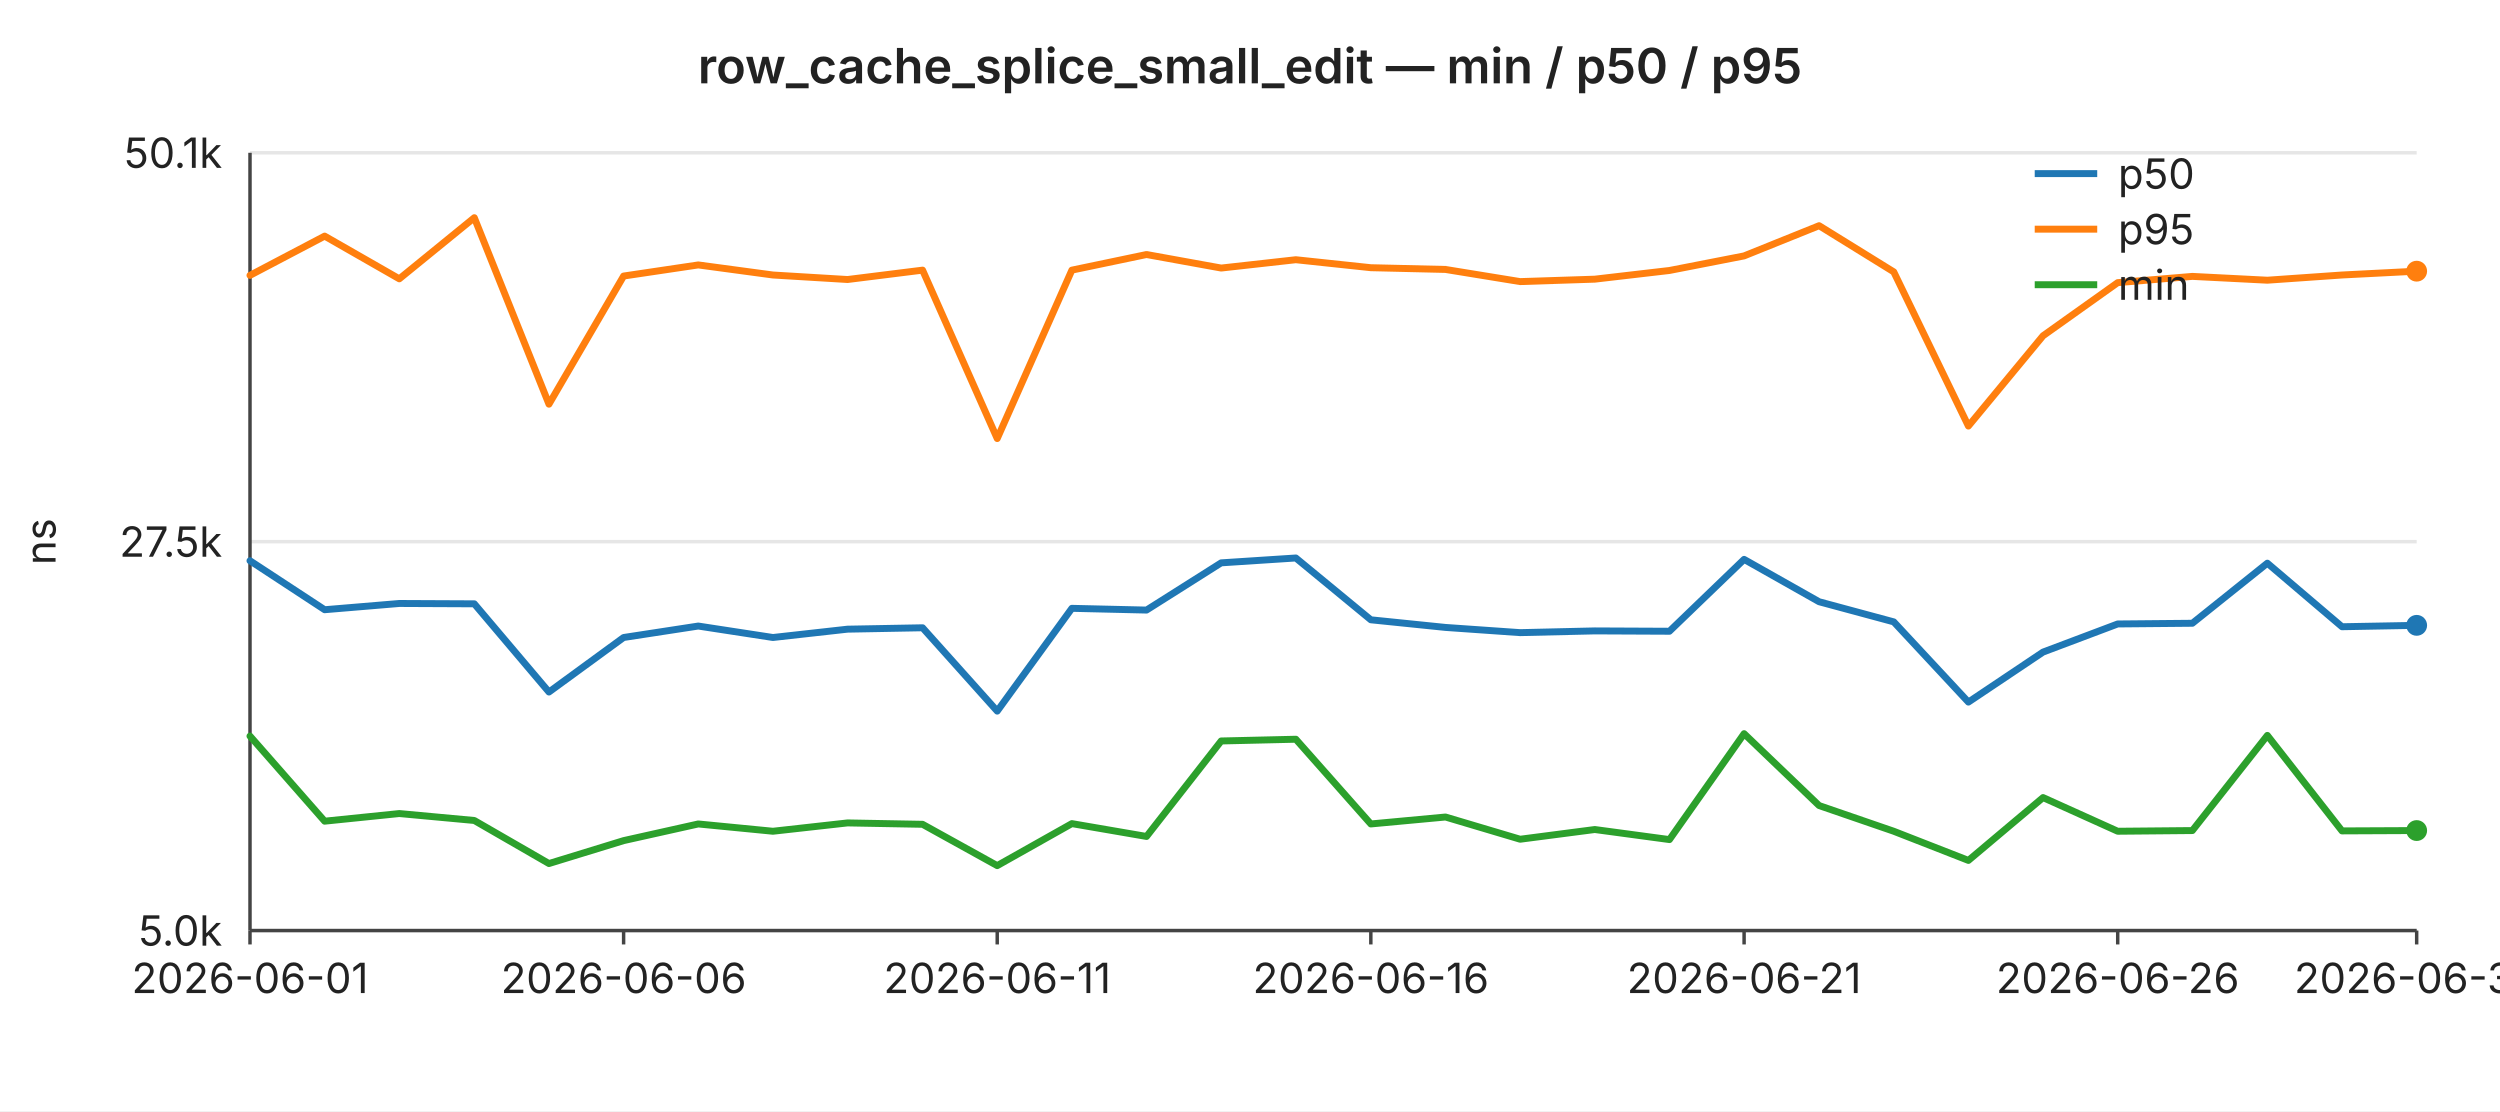
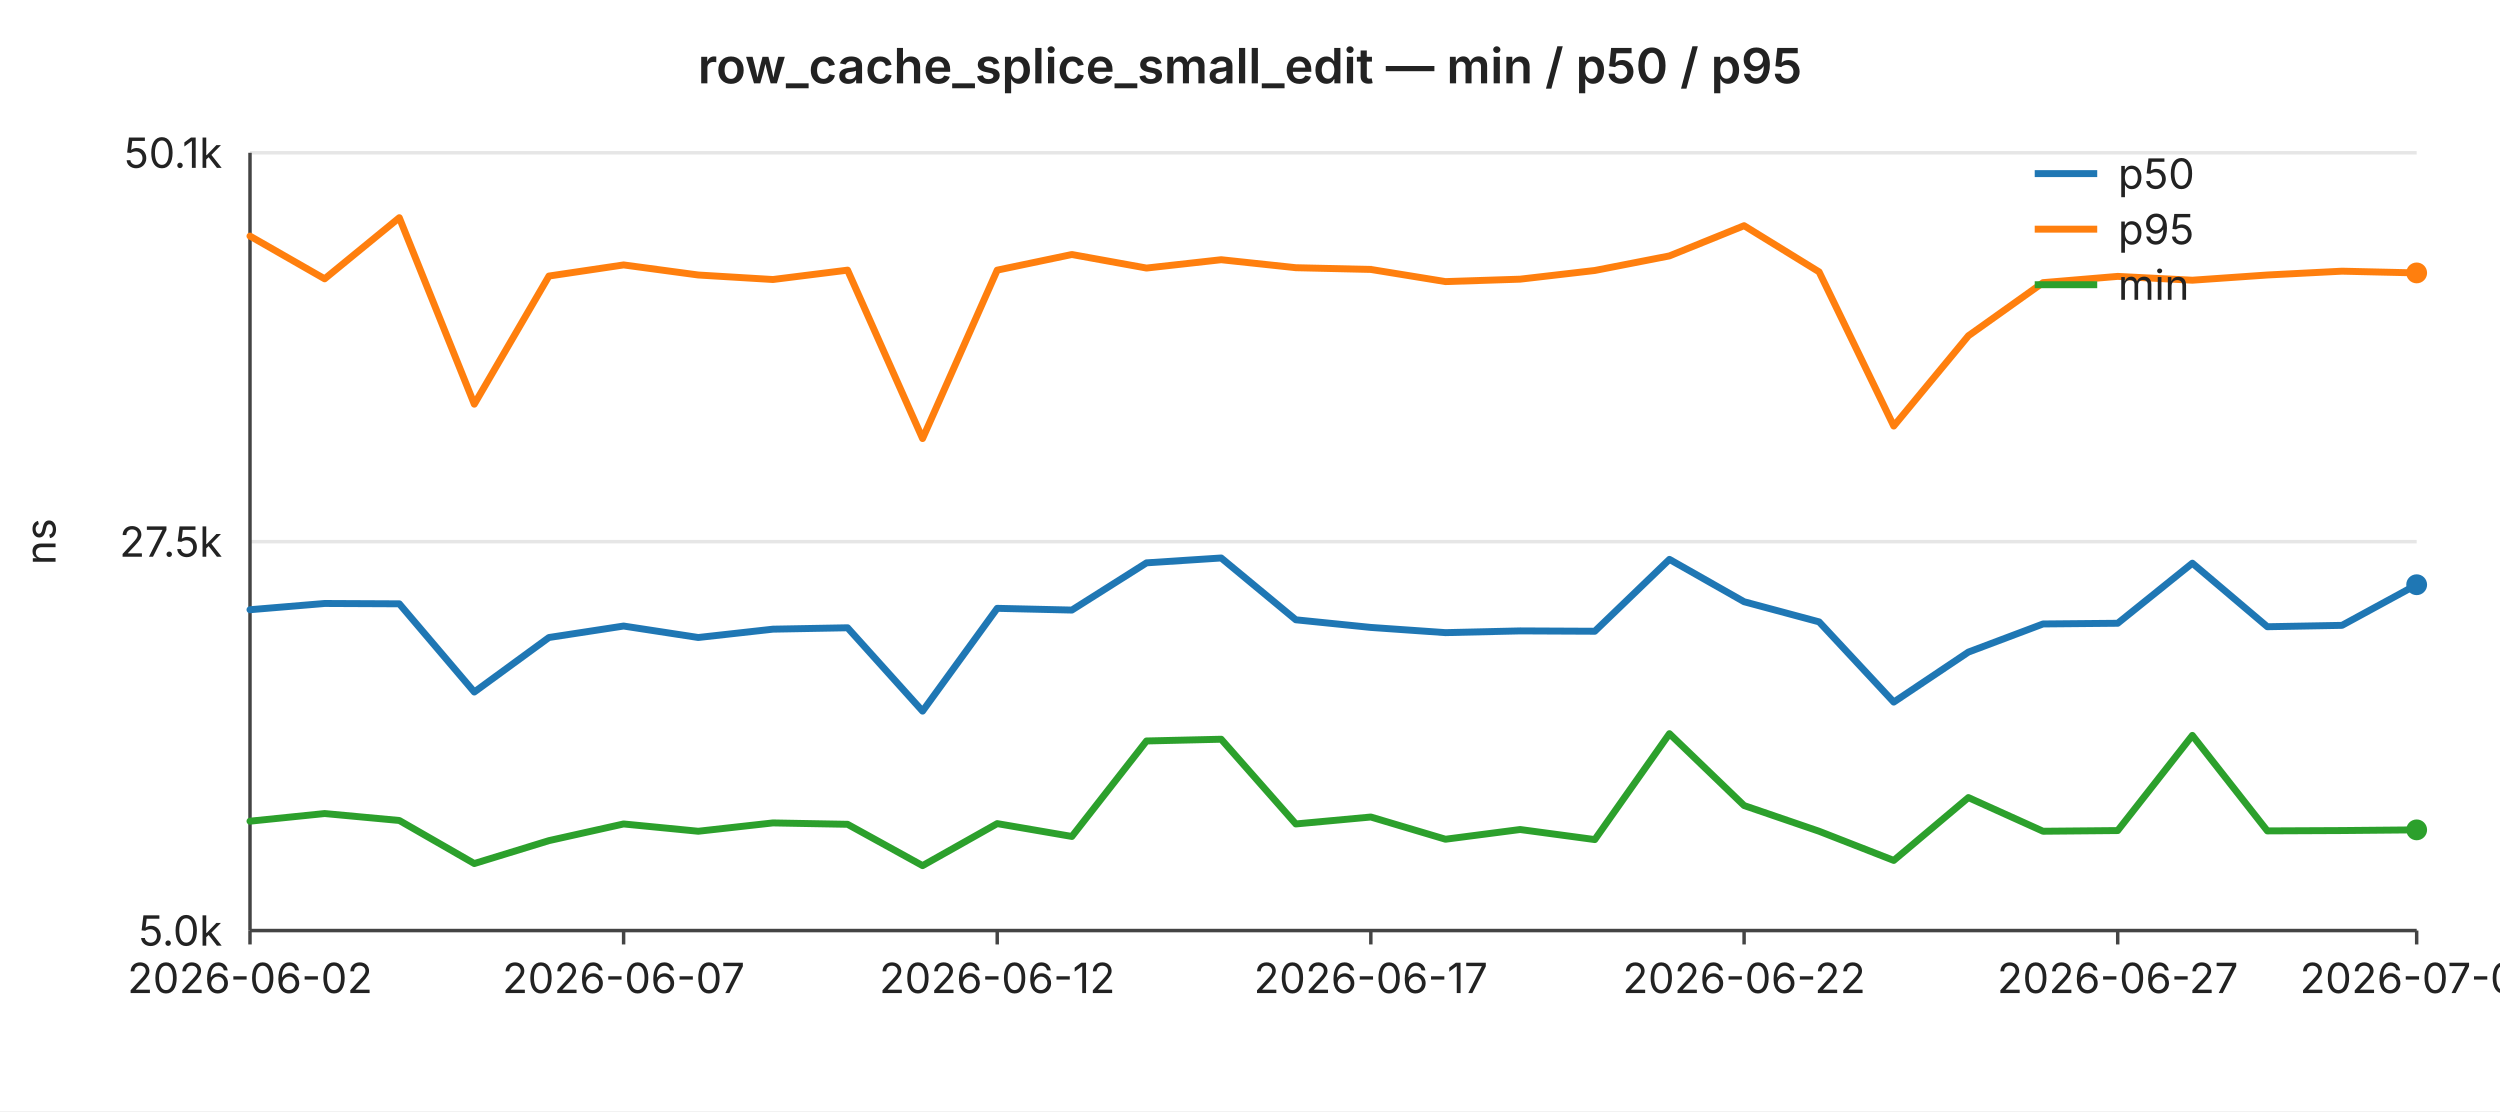
<svg xmlns="http://www.w3.org/2000/svg" width="720" height="320" viewBox="0 0 720 320" font-family="-apple-system,BlinkMacSystemFont,Segoe UI,sans-serif" font-size="12">
  <rect width="720" height="320" fill="#ffffff" />
  <text x="360" y="24" text-anchor="middle" font-size="14" font-weight="600" fill="#222">row_cache_splice_small_edit — min / p50 / p95</text>
  <line x1="72" y1="44.0" x2="696" y2="44.0" stroke="#e6e6e6" stroke-width="1" />
  <text x="64" y="44.0" text-anchor="end" dominant-baseline="middle" fill="#222">50.1k</text>
  <line x1="72" y1="156.0" x2="696" y2="156.0" stroke="#e6e6e6" stroke-width="1" />
  <text x="64" y="156.0" text-anchor="end" dominant-baseline="middle" fill="#222">27.5k</text>
  <line x1="72" y1="268.0" x2="696" y2="268.0" stroke="#e6e6e6" stroke-width="1" />
  <text x="64" y="268.0" text-anchor="end" dominant-baseline="middle" fill="#222">5.0k</text>
  <text x="16" y="156" text-anchor="middle" fill="#222" transform="rotate(-90 16 156)">ns</text>
  <line x1="72" y1="44" x2="72" y2="268" stroke="#444" stroke-width="1" />
  <line x1="72" y1="268" x2="696" y2="268" stroke="#444" stroke-width="1" />
  <line x1="72.0" y1="268" x2="72.0" y2="272" stroke="#444" stroke-width="1" />
-   <text x="72.0" y="286" text-anchor="middle" fill="#222">2026-06-01</text>
+   <text x="72.0" y="286" text-anchor="middle" fill="#222">2026-06-02</text>
  <line x1="179.6" y1="268" x2="179.6" y2="272" stroke="#444" stroke-width="1" />
-   <text x="179.6" y="286" text-anchor="middle" fill="#222">2026-06-06</text>
+   <text x="179.6" y="286" text-anchor="middle" fill="#222">2026-06-07</text>
  <line x1="287.2" y1="268" x2="287.2" y2="272" stroke="#444" stroke-width="1" />
-   <text x="287.2" y="286" text-anchor="middle" fill="#222">2026-06-11</text>
+   <text x="287.2" y="286" text-anchor="middle" fill="#222">2026-06-12</text>
  <line x1="394.8" y1="268" x2="394.8" y2="272" stroke="#444" stroke-width="1" />
-   <text x="394.8" y="286" text-anchor="middle" fill="#222">2026-06-16</text>
+   <text x="394.8" y="286" text-anchor="middle" fill="#222">2026-06-17</text>
  <line x1="502.3" y1="268" x2="502.3" y2="272" stroke="#444" stroke-width="1" />
-   <text x="502.3" y="286" text-anchor="middle" fill="#222">2026-06-21</text>
+   <text x="502.3" y="286" text-anchor="middle" fill="#222">2026-06-22</text>
  <line x1="609.9" y1="268" x2="609.9" y2="272" stroke="#444" stroke-width="1" />
-   <text x="609.9" y="286" text-anchor="middle" fill="#222">2026-06-26</text>
+   <text x="609.9" y="286" text-anchor="middle" fill="#222">2026-06-27</text>
  <line x1="696.0" y1="268" x2="696.0" y2="272" stroke="#444" stroke-width="1" />
-   <text x="696.0" y="286" text-anchor="middle" fill="#222">2026-06-30</text>
-   <polyline fill="none" stroke="#1f77b4" stroke-width="2" stroke-linejoin="round" stroke-linecap="round" points="72.0,161.5 93.5,175.6 115.0,173.8 136.6,173.9 158.1,199.3 179.6,183.6 201.1,180.3 222.6,183.6 244.1,181.2 265.7,180.8 287.2,204.8 308.7,175.2 330.2,175.7 351.7,162.1 373.2,160.7 394.8,178.5 416.3,180.7 437.8,182.2 459.3,181.7 480.8,181.8 502.3,161.1 523.9,173.3 545.4,179.1 566.9,202.2 588.4,187.8 609.9,179.7 631.4,179.5 653.0,162.2 674.5,180.5 696.0,180.1" />
-   <circle cx="696.0" cy="180.1" r="3" fill="#1f77b4" />
-   <polyline fill="none" stroke="#ff7f0e" stroke-width="2" stroke-linejoin="round" stroke-linecap="round" points="72.0,79.3 93.5,68.0 115.0,80.3 136.6,62.7 158.1,116.4 179.6,79.5 201.1,76.3 222.6,79.2 244.1,80.5 265.7,77.8 287.2,126.3 308.7,77.8 330.2,73.3 351.7,77.2 373.2,74.8 394.8,77.1 416.3,77.6 437.8,81.1 459.3,80.4 480.8,77.9 502.3,73.7 523.9,65.0 545.4,78.3 566.9,122.7 588.4,96.7 609.9,81.4 631.4,79.6 653.0,80.7 674.5,79.2 696.0,78.1" />
-   <circle cx="696.0" cy="78.1" r="3" fill="#ff7f0e" />
-   <polyline fill="none" stroke="#2ca02c" stroke-width="2" stroke-linejoin="round" stroke-linecap="round" points="72.0,212.0 93.5,236.5 115.0,234.3 136.6,236.3 158.1,248.7 179.6,242.1 201.1,237.3 222.6,239.4 244.1,237.0 265.7,237.4 287.2,249.3 308.7,237.2 330.2,240.9 351.7,213.4 373.2,212.9 394.8,237.3 416.3,235.3 437.8,241.7 459.3,238.9 480.8,241.8 502.3,211.3 523.9,232.0 545.4,239.4 566.9,247.8 588.4,229.7 609.9,239.4 631.4,239.2 653.0,211.8 674.5,239.3 696.0,239.2" />
-   <circle cx="696.0" cy="239.2" r="3" fill="#2ca02c" />
+   <text x="696.0" y="286" text-anchor="middle" fill="#222">2026-07-01</text>
+   <polyline fill="none" stroke="#1f77b4" stroke-width="2" stroke-linejoin="round" stroke-linecap="round" points="72.0,175.6 93.5,173.8 115.0,173.9 136.6,199.3 158.1,183.6 179.6,180.3 201.1,183.6 222.6,181.2 244.1,180.8 265.7,204.8 287.2,175.2 308.7,175.7 330.2,162.1 351.7,160.7 373.2,178.5 394.8,180.7 416.3,182.2 437.8,181.7 459.3,181.8 480.8,161.1 502.3,173.3 523.9,179.1 545.4,202.2 566.9,187.8 588.4,179.7 609.9,179.5 631.4,162.2 653.0,180.5 674.5,180.1 696.0,168.4" />
+   <circle cx="696.0" cy="168.4" r="3" fill="#1f77b4" />
+   <polyline fill="none" stroke="#ff7f0e" stroke-width="2" stroke-linejoin="round" stroke-linecap="round" points="72.0,68.0 93.5,80.3 115.0,62.7 136.6,116.4 158.1,79.5 179.6,76.3 201.1,79.2 222.6,80.5 244.1,77.8 265.7,126.3 287.2,77.8 308.7,73.3 330.2,77.2 351.7,74.8 373.2,77.1 394.8,77.6 416.3,81.1 437.8,80.4 459.3,77.9 480.8,73.7 502.3,65.0 523.9,78.3 545.4,122.7 566.9,96.7 588.4,81.4 609.9,79.6 631.4,80.7 653.0,79.2 674.5,78.1 696.0,78.6" />
+   <circle cx="696.0" cy="78.6" r="3" fill="#ff7f0e" />
+   <polyline fill="none" stroke="#2ca02c" stroke-width="2" stroke-linejoin="round" stroke-linecap="round" points="72.0,236.5 93.5,234.3 115.0,236.3 136.6,248.7 158.1,242.1 179.6,237.3 201.1,239.4 222.6,237.0 244.1,237.4 265.7,249.3 287.2,237.2 308.7,240.9 330.2,213.4 351.7,212.9 373.2,237.3 394.8,235.3 416.3,241.7 437.8,238.9 459.3,241.8 480.8,211.3 502.3,232.0 523.9,239.4 545.4,247.8 566.9,229.7 588.4,239.4 609.9,239.2 631.4,211.8 653.0,239.3 674.5,239.2 696.0,239.0" />
+   <circle cx="696.0" cy="239.0" r="3" fill="#2ca02c" />
  <line x1="586" y1="50" x2="604" y2="50" stroke="#1f77b4" stroke-width="2" />
  <text x="610" y="50" dominant-baseline="middle" fill="#222">p50</text>
  <line x1="586" y1="66" x2="604" y2="66" stroke="#ff7f0e" stroke-width="2" />
  <text x="610" y="66" dominant-baseline="middle" fill="#222">p95</text>
  <line x1="586" y1="82" x2="604" y2="82" stroke="#2ca02c" stroke-width="2" />
  <text x="610" y="82" dominant-baseline="middle" fill="#222">min</text>
</svg>
